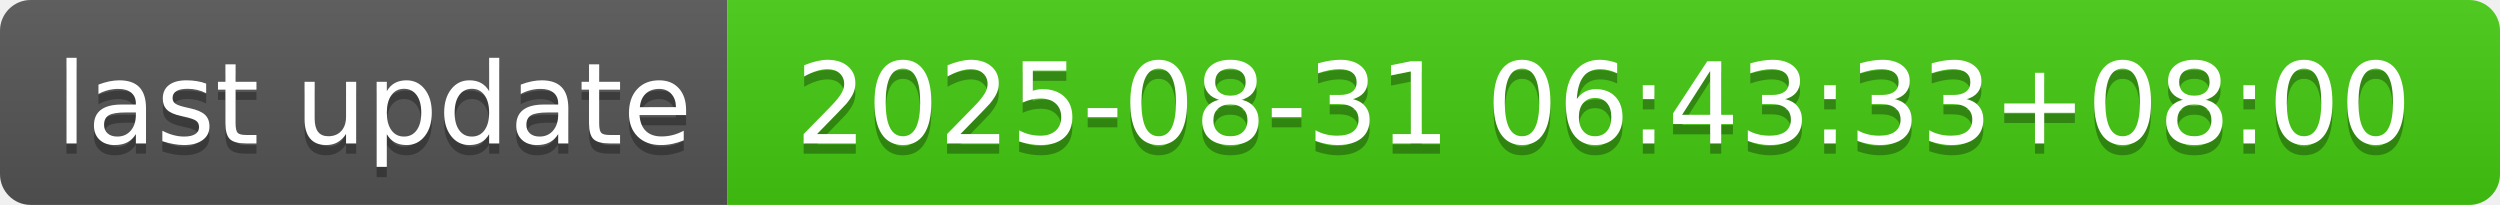
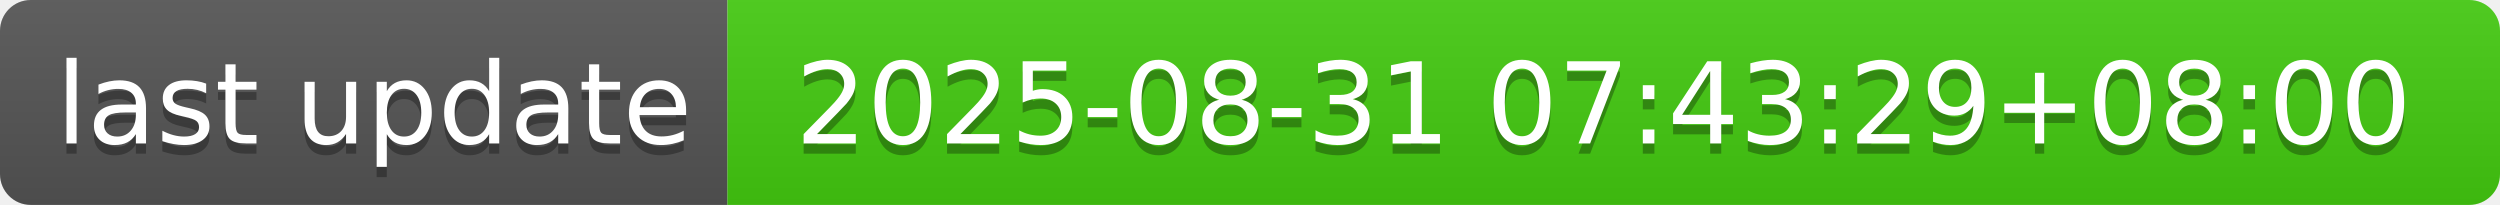
- <svg xmlns="http://www.w3.org/2000/svg" width="244" height="20" role="img" aria-label="last update: 2025-08-31 06:43:33+08:00">
+ <svg xmlns="http://www.w3.org/2000/svg" width="244" height="20" role="img" aria-label="last update: 2025-08-31 07:43:29+08:00">
  <linearGradient id="s" x2="0" y2="100%">
    <stop offset="0" stop-color="#bbb" stop-opacity=".1" />
    <stop offset="1" stop-opacity=".1" />
  </linearGradient>
  <clipPath id="r">
    <rect width="244" height="20" rx="3" fill="#fff" />
  </clipPath>
  <g clip-path="url(#r)">
    <rect width="71" height="20" fill="#555" />
    <rect x="71" width="173" height="20" fill="#4c1" />
    <rect width="244" height="20" fill="url(#s)" />
  </g>
  <g fill="#fff" text-anchor="middle" font-family="Verdana,Geneva,DejaVu Sans,sans-serif" text-rendering="geometricPrecision" font-size="110">
    <text aria-hidden="true" x="365" y="150" fill="#010101" fill-opacity=".3" transform="scale(.1)" textLength="610">last update</text>
    <text x="365" y="140" transform="scale(.1)" fill="#fff" textLength="610">last update</text>
-     <text aria-hidden="true" x="1565" y="150" fill="#010101" fill-opacity=".3" transform="scale(.1)" textLength="1630">2025-08-31 06:43:33+08:00</text>
-     <text x="1565" y="140" transform="scale(.1)" fill="#fff" textLength="1630">2025-08-31 06:43:33+08:00</text>
+     <text aria-hidden="true" x="1565" y="150" fill="#010101" fill-opacity=".3" transform="scale(.1)" textLength="1630">2025-08-31 07:43:29+08:00</text>
+     <text x="1565" y="140" transform="scale(.1)" fill="#fff" textLength="1630">2025-08-31 07:43:29+08:00</text>
  </g>
</svg>
